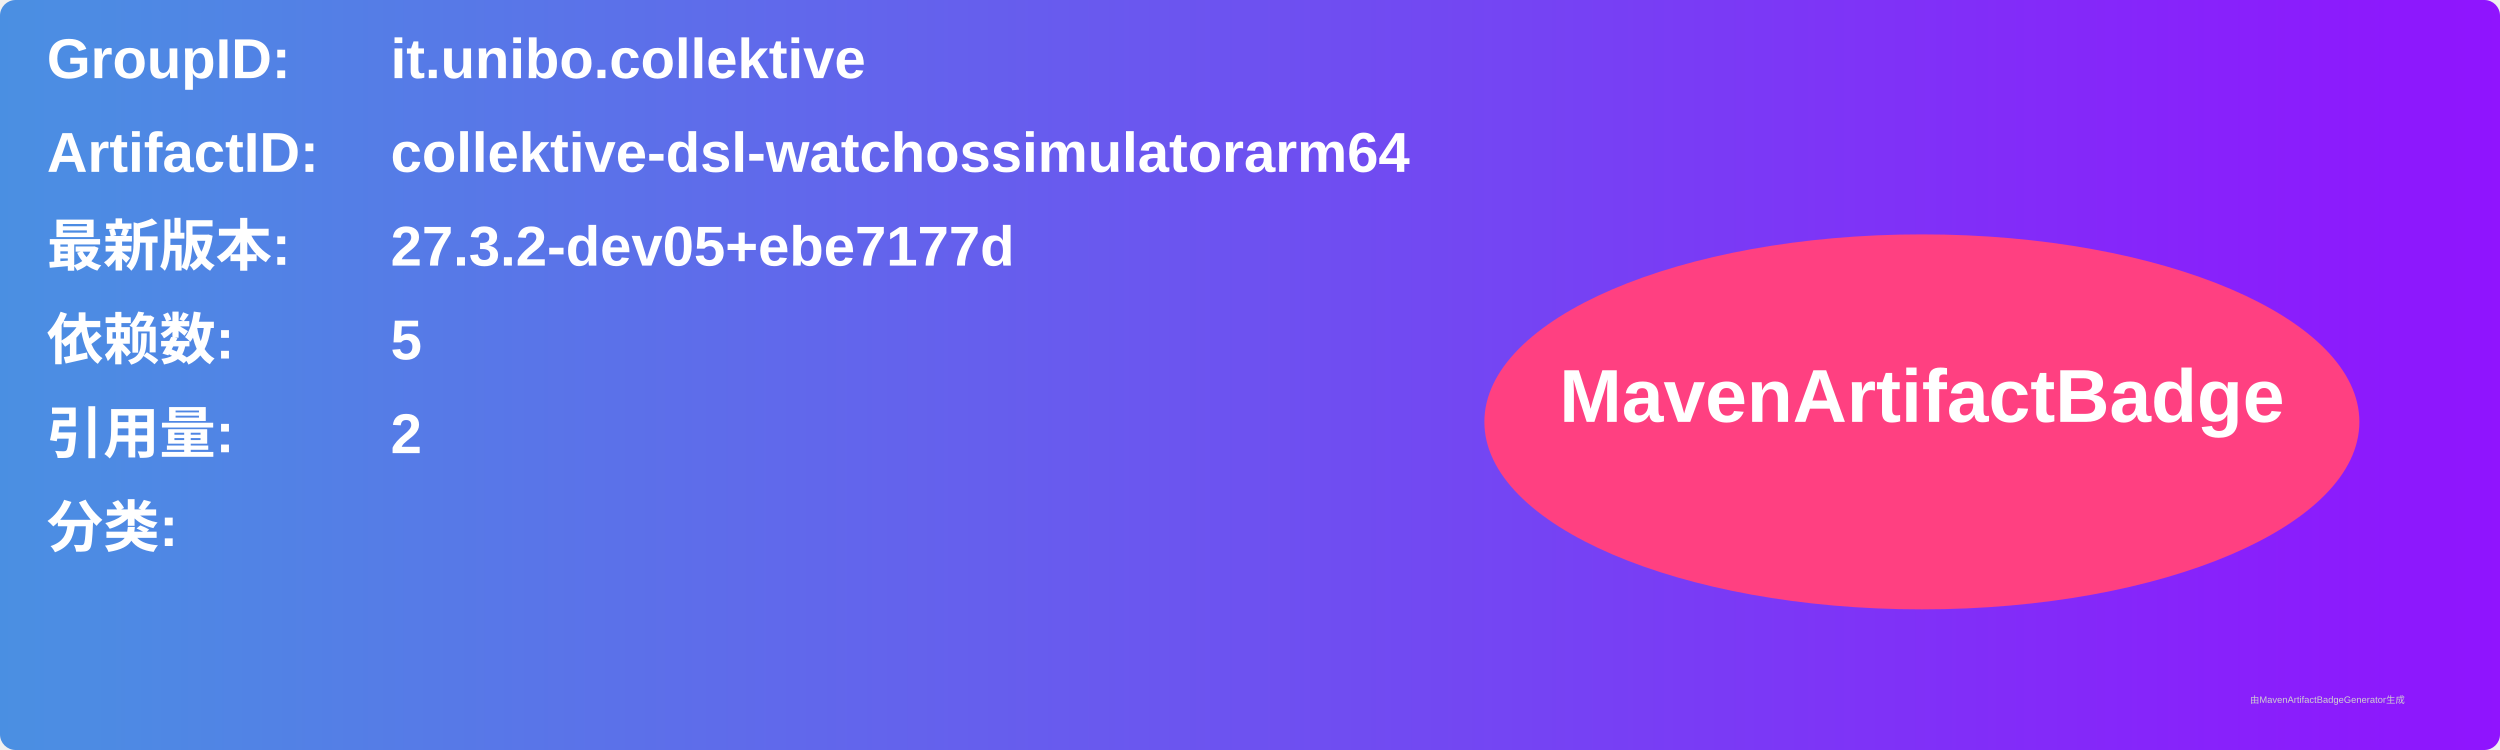
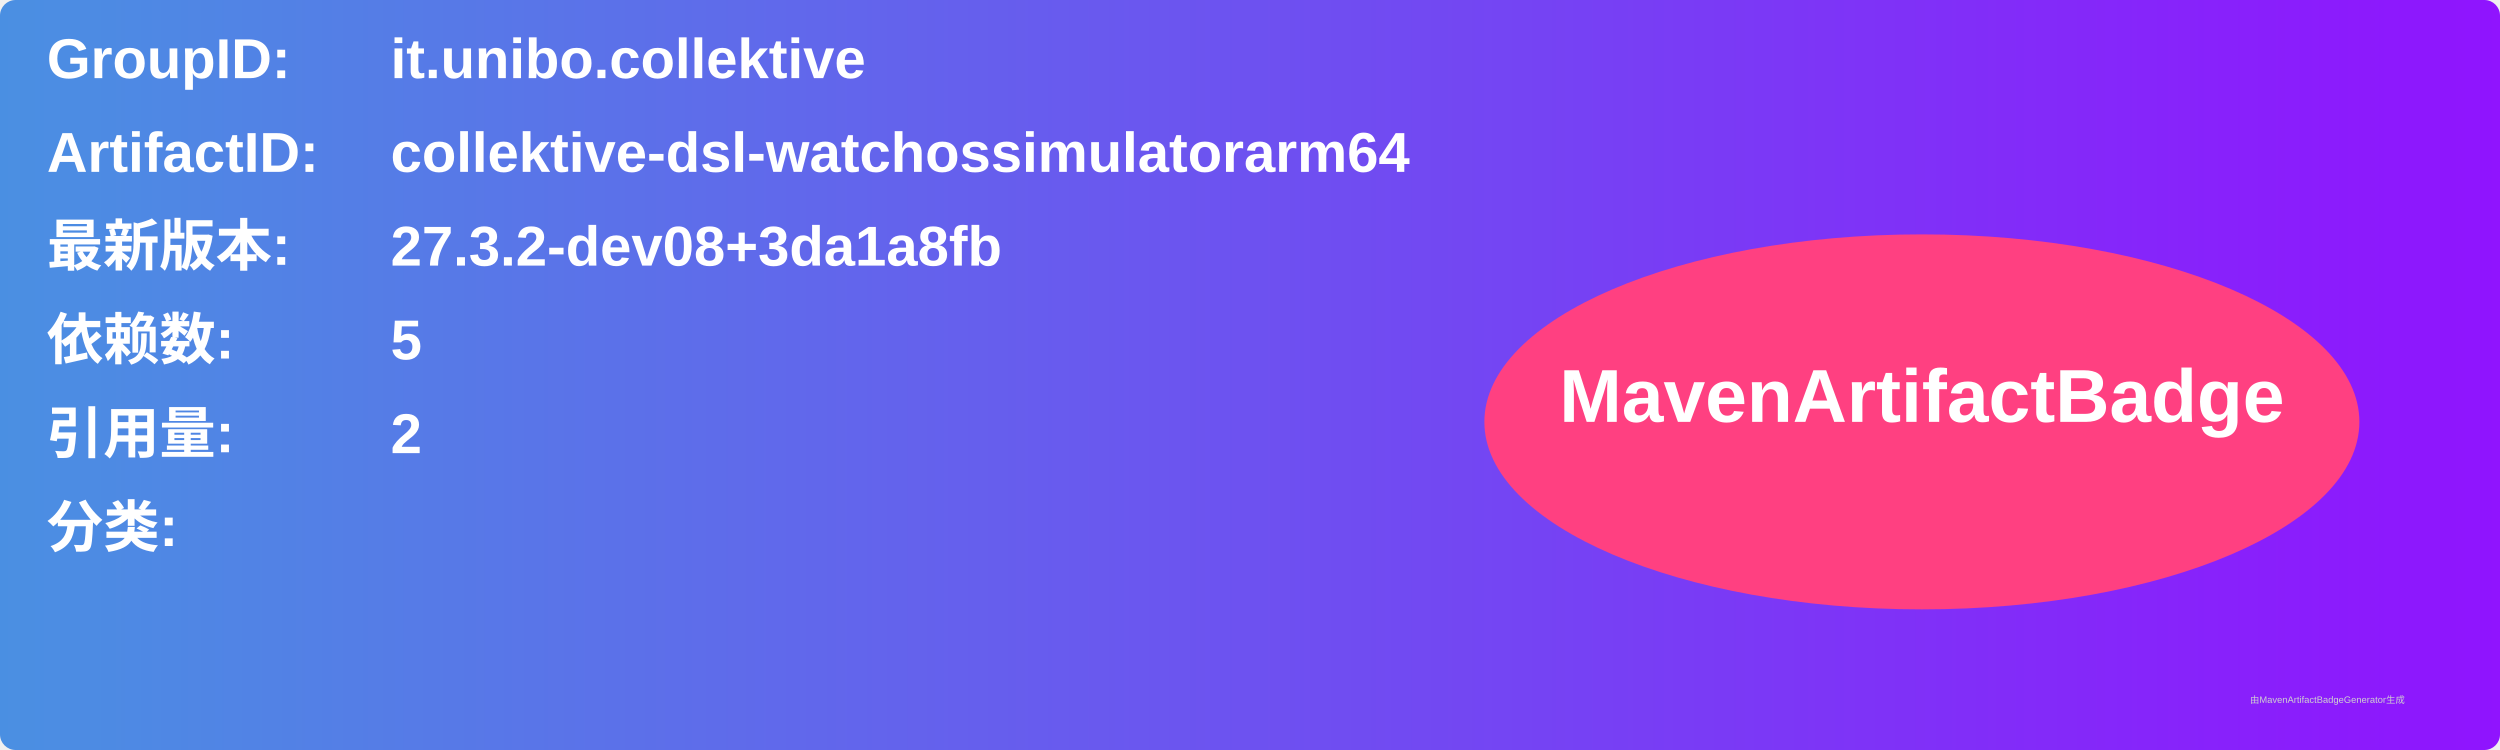
<svg xmlns="http://www.w3.org/2000/svg" width="800" height="240" viewBox="0 0 800 240">
  <linearGradient id="grad" x1="0%" y1="0%" x2="100%" y2="0%">
    <stop offset="0%" stop-color="#4a90e2" />
    <stop offset="100%" stop-color="#9013fe" />
  </linearGradient>
  <rect width="100%" height="100%" rx="5" ry="5" fill="url(#grad)" />
  <g transform="translate(15, 15)">
    <text x="0" y="10" font-family="Arial" font-size="18" fill="white" font-weight="bold" width="260">GroupID:</text>
    <text x="110" y="10" font-family="Arial" font-size="18" fill="white" font-weight="bold" width="460">it.unibo.collektive</text>
    <text x="0" y="40" font-family="Arial" font-size="18" fill="white" font-weight="bold" width="260">ArtifactID:</text>
    <text x="110" y="40" font-family="Arial" font-size="18" fill="white" font-weight="bold" width="460">collektive-dsl-watchossimulatorarm64</text>
    <text x="0" y="70" font-family="Arial" font-size="18" fill="white" font-weight="bold">最新版本:</text>
    <text x="110" y="70" font-family="Arial" font-size="18" fill="white" font-weight="bold">
-       <tspan font-weight="bold">27.3.2-dev05+ebe7177d</tspan>
+       <tspan font-weight="bold">27.3.2-dev08+3da1a8fb</tspan>
    </text>
    <text x="0" y="100" font-family="Arial" font-size="18" fill="white" font-weight="bold">依赖数: </text>
    <text x="110" y="100" font-family="Arial" font-size="18" fill="white">
      <tspan font-weight="bold">5</tspan>
    </text>
    <text x="0" y="130" font-family="Arial" font-size="18" fill="white" font-weight="bold">引用量: </text>
    <text x="110" y="130" font-family="Arial" font-size="18" fill="white">
      <tspan font-weight="bold">2</tspan>
    </text>
    <text x="0" y="160" font-family="Arial" font-size="18" fill="white" font-weight="bold">分类:</text>
    <text x="10" y="190" font-family="Arial" font-size="10" fill="white">
      <tspan font-weight="bold" />
    </text>
    <ellipse cx="600" cy="120" rx="140" ry="60" fill="#ff4081" />
    <text x="600" y="120" text-anchor="middle" font-family="Arial" font-size="24" fill="white" font-weight="bold">MavenArtifactBadge</text>
  </g>
  <text x="720" y="225" font-family="Arial" font-size="3" fill="#d0d0d0">由MavenArtifactBadgeGenerator生成</text>
</svg>
